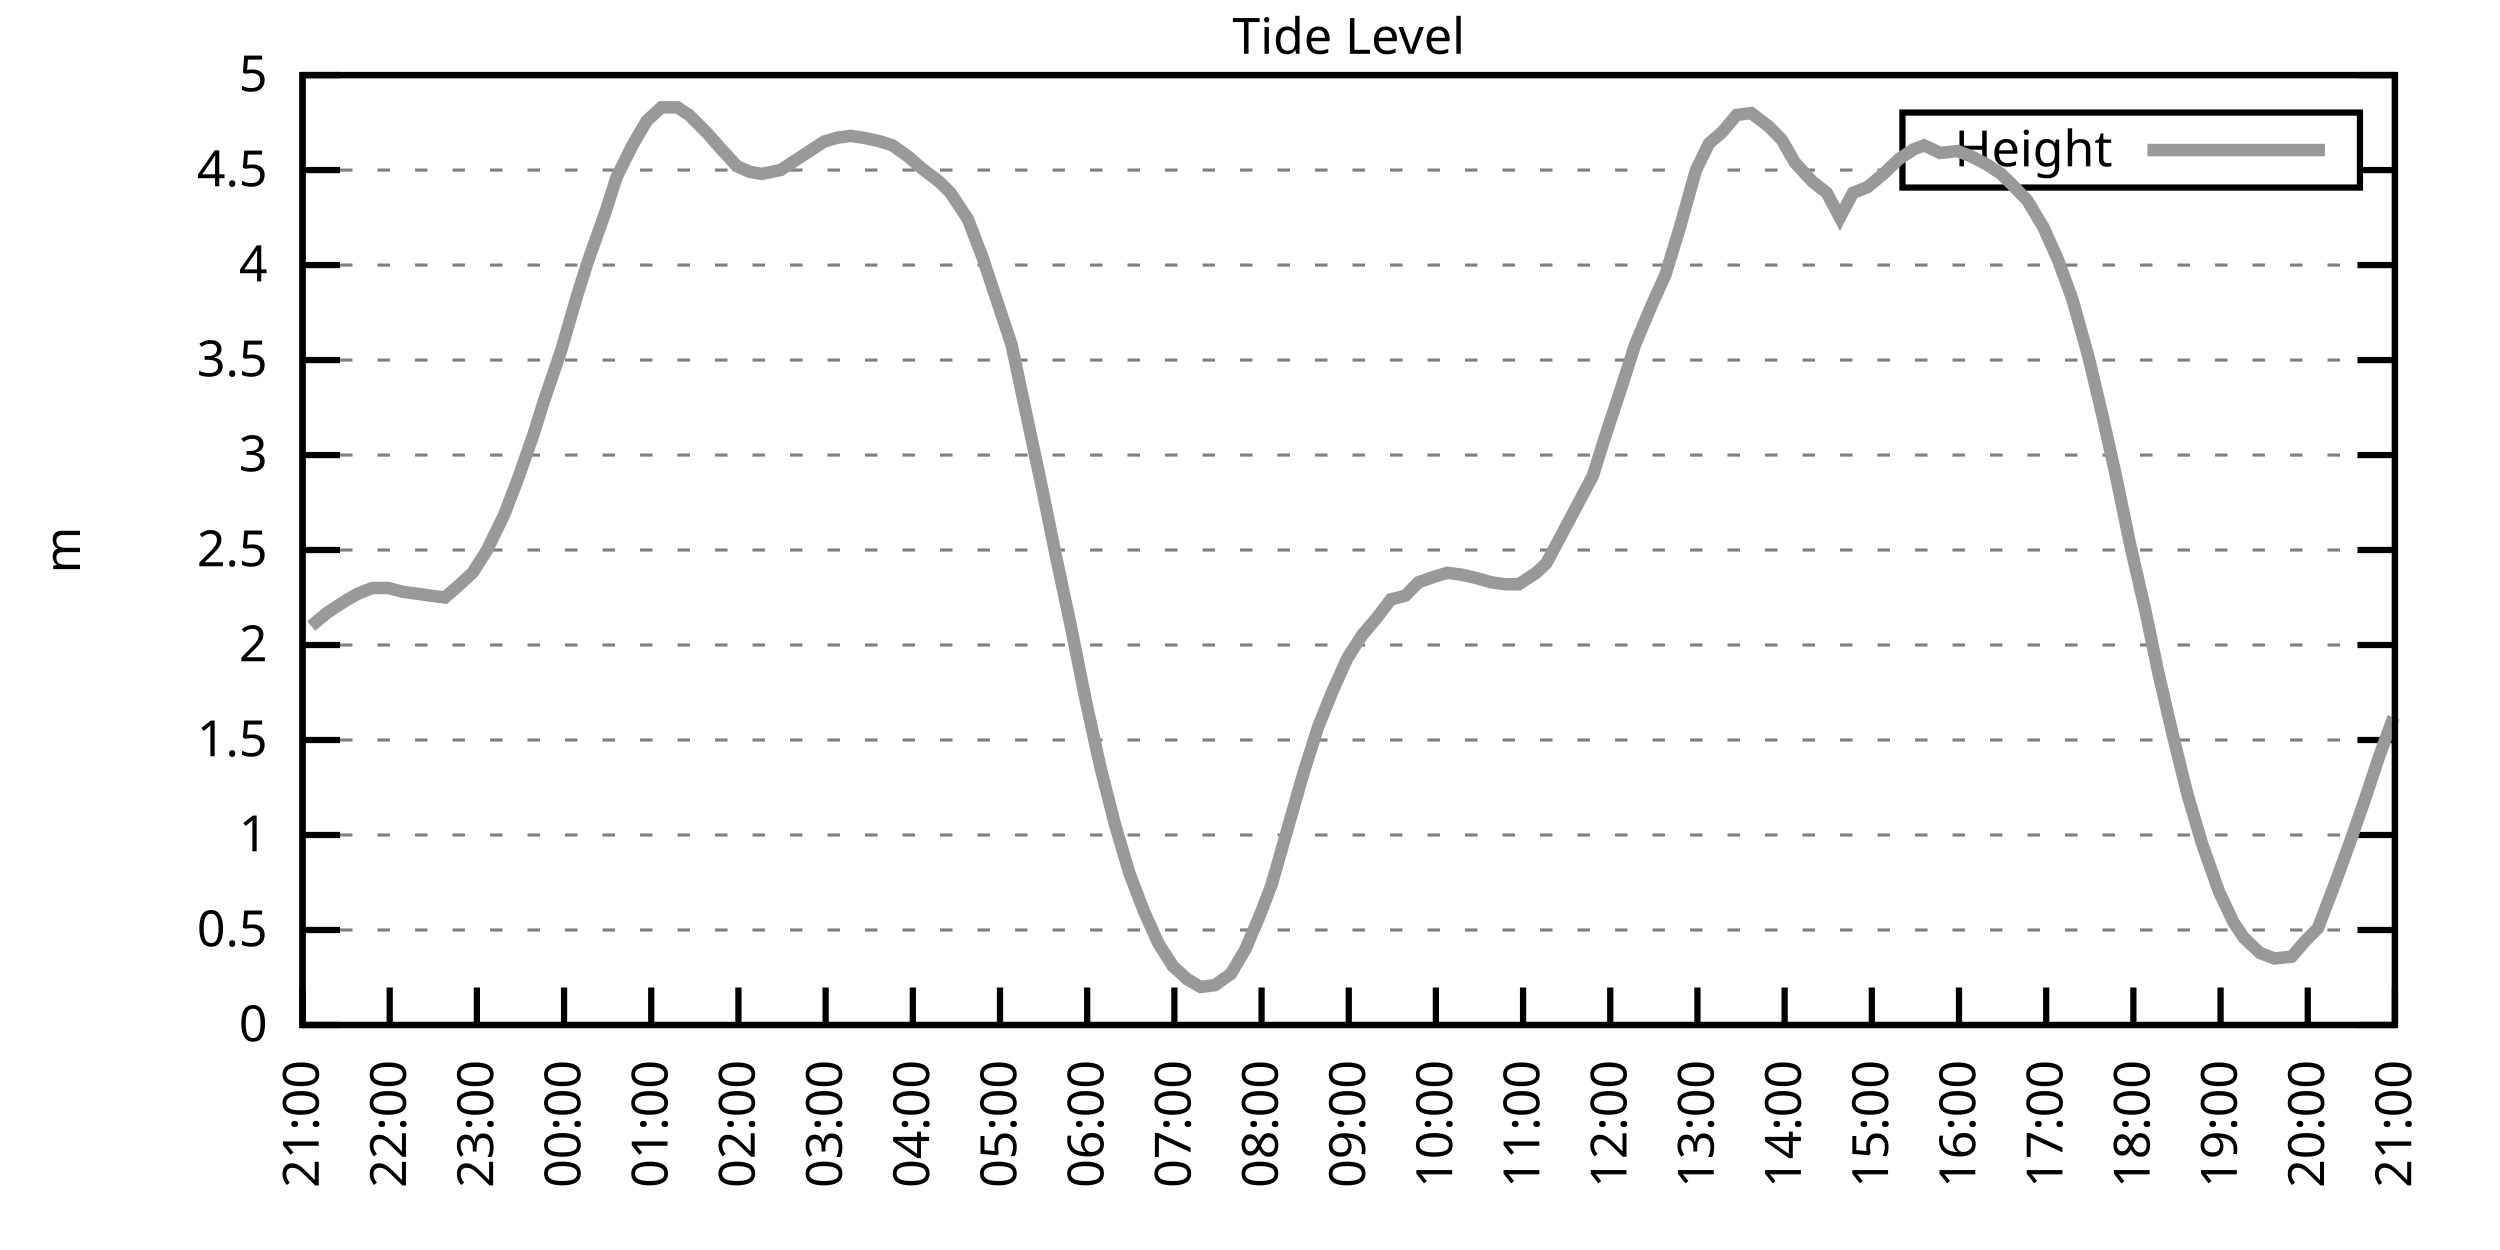
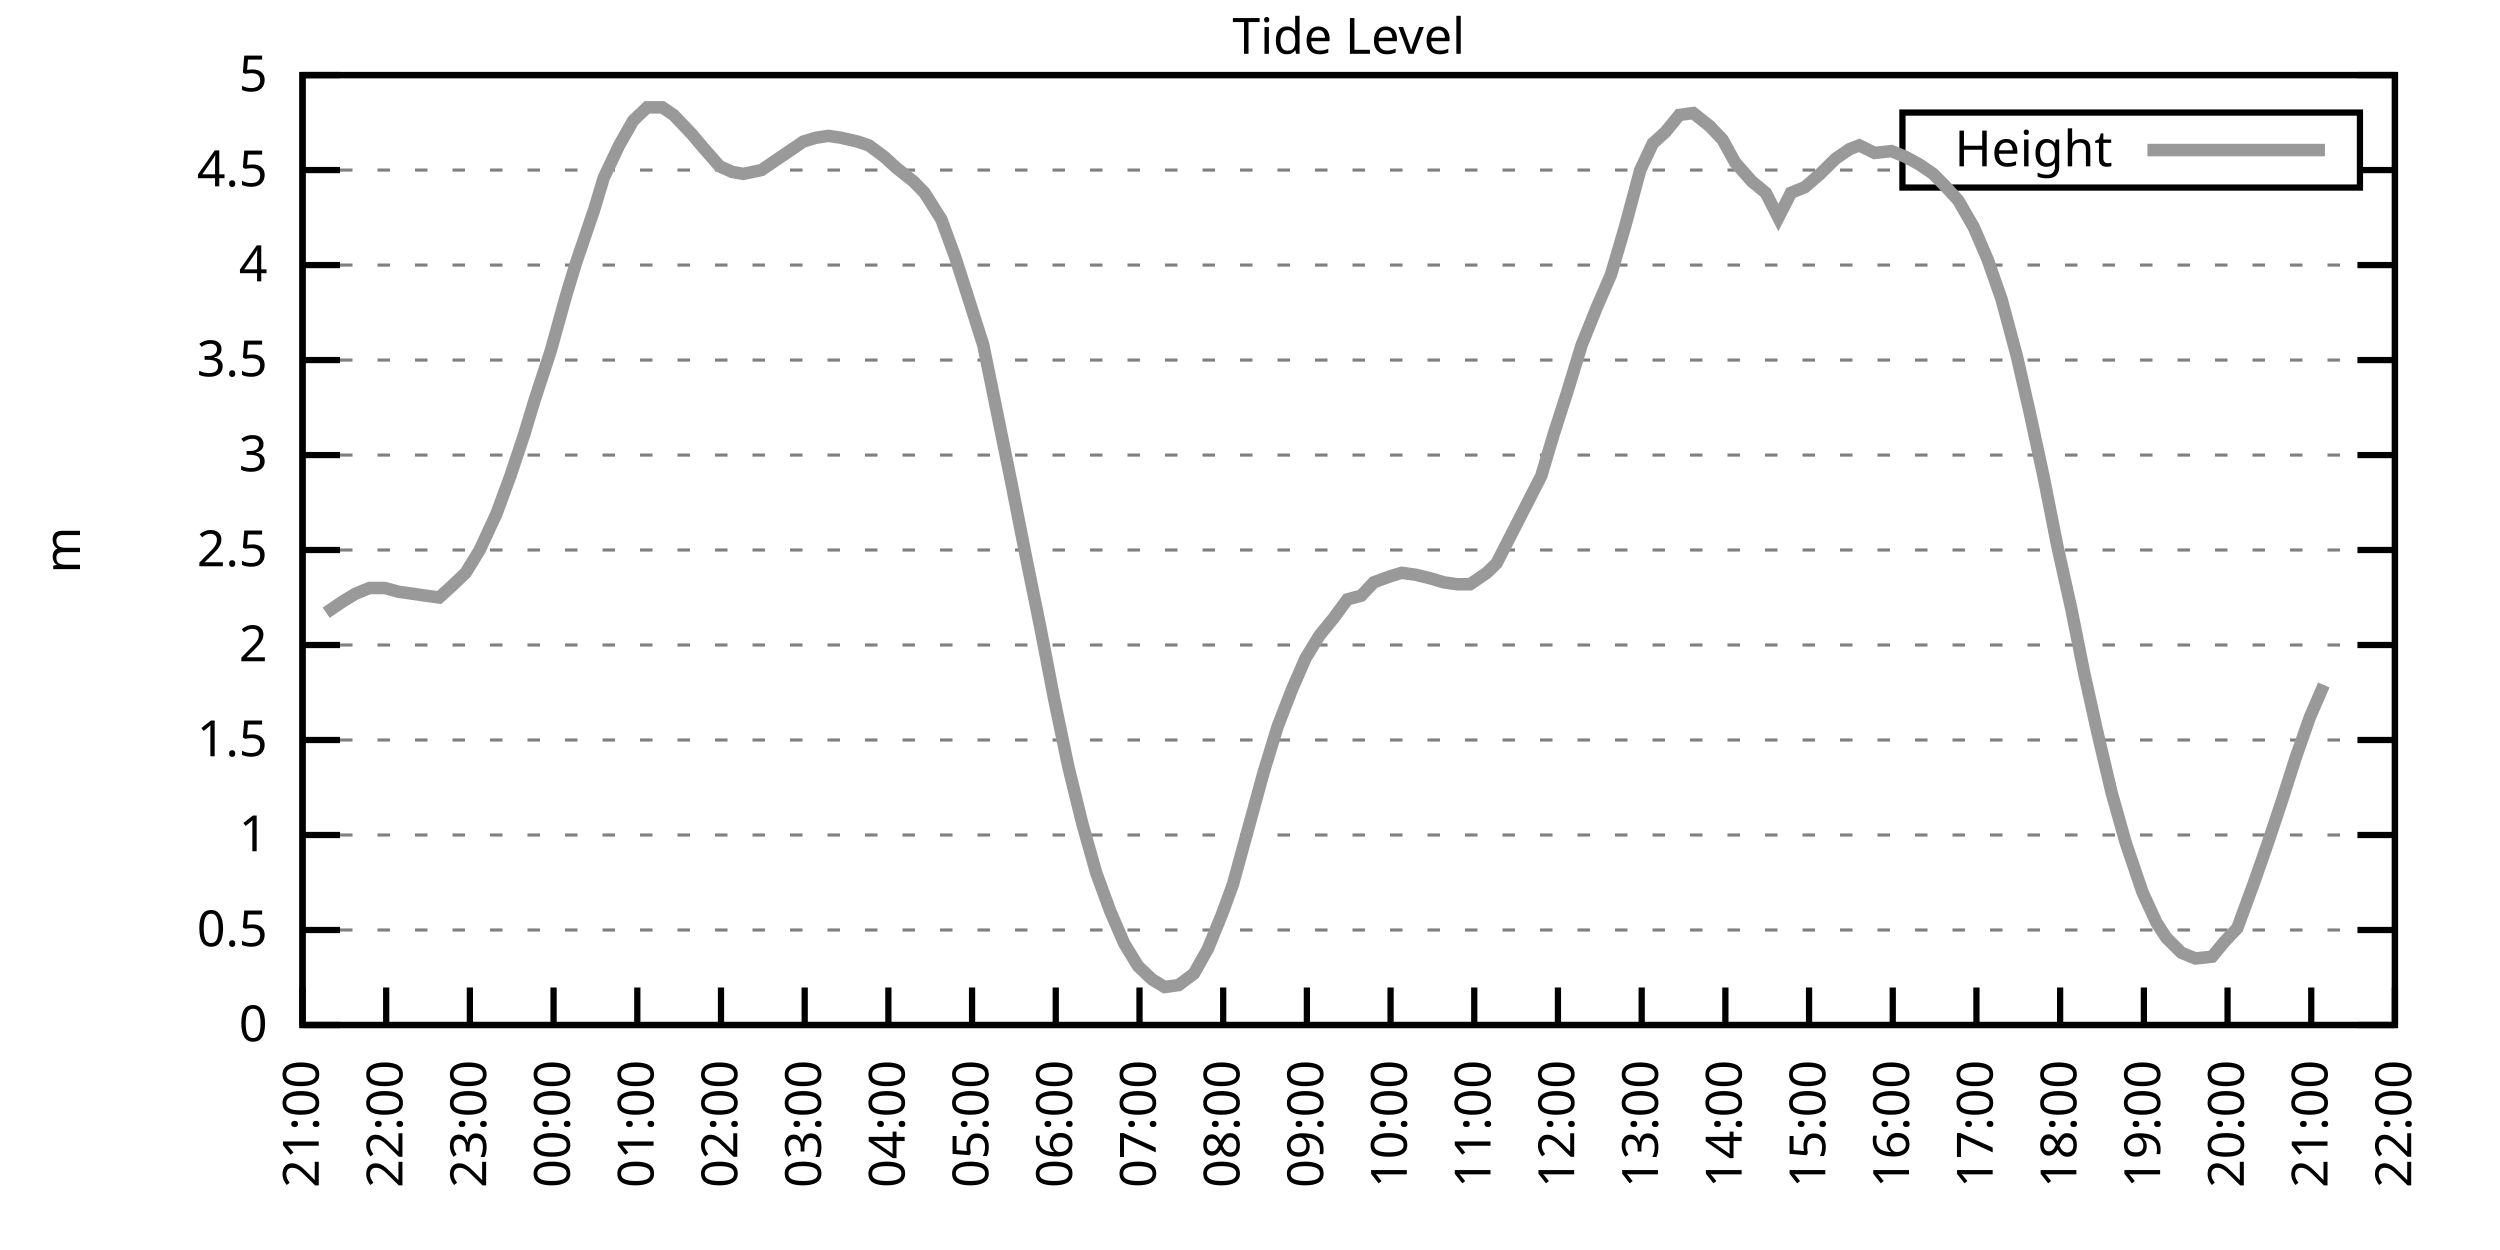
<svg xmlns="http://www.w3.org/2000/svg" xmlns:xlink="http://www.w3.org/1999/xlink" width="400" height="200" viewBox="0 0 400 200">
  <g id="gnuplot_canvas">
    <rect x="0" y="0" width="400" height="200" fill="none" />
    <defs>
      <circle id="gpDot" r="0.5" stroke-width="0.5" stroke="currentColor" />
      <path id="gpPt0" stroke-width="0.333" stroke="currentColor" d="M-1,0 h2 M0,-1 v2" />
      <path id="gpPt1" stroke-width="0.333" stroke="currentColor" d="M-1,-1 L1,1 M1,-1 L-1,1" />
      <path id="gpPt2" stroke-width="0.333" stroke="currentColor" d="M-1,0 L1,0 M0,-1 L0,1 M-1,-1 L1,1 M-1,1 L1,-1" />
      <rect id="gpPt3" stroke-width="0.333" stroke="currentColor" x="-1" y="-1" width="2" height="2" />
      <rect id="gpPt4" stroke-width="0.333" stroke="currentColor" fill="currentColor" x="-1" y="-1" width="2" height="2" />
      <circle id="gpPt5" stroke-width="0.333" stroke="currentColor" cx="0" cy="0" r="1" />
      <use xlink:href="#gpPt5" id="gpPt6" fill="currentColor" stroke="none" />
      <path id="gpPt7" stroke-width="0.333" stroke="currentColor" d="M0,-1.33 L-1.33,0.67 L1.33,0.67 z" />
      <use xlink:href="#gpPt7" id="gpPt8" fill="currentColor" stroke="none" />
      <use xlink:href="#gpPt7" id="gpPt9" stroke="currentColor" transform="rotate(180)" />
      <use xlink:href="#gpPt9" id="gpPt10" fill="currentColor" stroke="none" />
      <use xlink:href="#gpPt3" id="gpPt11" stroke="currentColor" transform="rotate(45)" />
      <use xlink:href="#gpPt11" id="gpPt12" fill="currentColor" stroke="none" />
      <path id="gpPt13" stroke-width="0.333" stroke="currentColor" d="M0,1.330 L1.265,0.411 L0.782,-1.067 L-0.782,-1.076 L-1.265,0.411 z" />
      <use xlink:href="#gpPt13" id="gpPt14" fill="currentColor" stroke="none" />
      <filter id="textbox" filterUnits="objectBoundingBox" x="0" y="0" height="1" width="1">
        <feFlood flood-color="white" flood-opacity="1" result="bgnd" />
        <feComposite in="SourceGraphic" in2="bgnd" operator="atop" />
      </filter>
      <filter id="greybox" filterUnits="objectBoundingBox" x="0" y="0" height="1" width="1">
        <feFlood flood-color="lightgrey" flood-opacity="1" result="grey" />
        <feComposite in="SourceGraphic" in2="grey" operator="atop" />
      </filter>
    </defs>
    <g fill="none" color="white" stroke="currentColor" stroke-width="1.00" stroke-linecap="butt" stroke-linejoin="miter">
</g>
    <g fill="none" color="black" stroke="currentColor" stroke-width="1.00" stroke-linecap="butt" stroke-linejoin="miter">
      <g stroke="none" shape-rendering="crispEdges">
        <polygon fill="rgb(255, 255, 255)" points="48.40,164.00 383.18,164.00 383.18,12.02 48.40,12.02 " />
      </g>
    </g>
    <g fill="none" color="black" stroke="currentColor" stroke-width="1.00" stroke-linecap="butt" stroke-linejoin="miter">
</g>
    <g fill="none" color="black" stroke="black" stroke-width="0.50" stroke-linecap="butt" stroke-linejoin="miter">
</g>
    <g fill="none" color="gray" stroke="currentColor" stroke-width="0.50" stroke-linecap="butt" stroke-linejoin="miter">
      <path stroke="gray" stroke-dasharray="2,4" class="gridline" d="M48.40,164.00 L383.19,164.00  " />
    </g>
    <g fill="none" color="gray" stroke="gray" stroke-width="1.00" stroke-linecap="butt" stroke-linejoin="miter">
</g>
    <g fill="none" color="black" stroke="currentColor" stroke-width="1.00" stroke-linecap="butt" stroke-linejoin="miter">
      <path stroke="black" d="M48.40,164.00 L54.40,164.00 M383.19,164.00 L377.19,164.00  " />
      <g transform="translate(42.80,166.60)" stroke="none" fill="black" font-family="Sans" font-size="8.00" text-anchor="end">
        <text>
          <tspan font-family="Sans"> 0</tspan>
        </text>
      </g>
    </g>
    <g fill="none" color="black" stroke="currentColor" stroke-width="1.00" stroke-linecap="butt" stroke-linejoin="miter">
</g>
    <g fill="none" color="black" stroke="black" stroke-width="0.50" stroke-linecap="butt" stroke-linejoin="miter">
</g>
    <g fill="none" color="gray" stroke="currentColor" stroke-width="0.50" stroke-linecap="butt" stroke-linejoin="miter">
      <path stroke="gray" stroke-dasharray="2,4" class="gridline" d="M48.40,148.80 L383.19,148.80  " />
    </g>
    <g fill="none" color="gray" stroke="gray" stroke-width="1.00" stroke-linecap="butt" stroke-linejoin="miter">
</g>
    <g fill="none" color="black" stroke="currentColor" stroke-width="1.00" stroke-linecap="butt" stroke-linejoin="miter">
      <path stroke="black" d="M48.40,148.80 L54.40,148.80 M383.19,148.80 L377.19,148.80  " />
      <g transform="translate(42.80,151.40)" stroke="none" fill="black" font-family="Sans" font-size="8.00" text-anchor="end">
        <text>
          <tspan font-family="Sans"> 0.5</tspan>
        </text>
      </g>
    </g>
    <g fill="none" color="black" stroke="currentColor" stroke-width="1.00" stroke-linecap="butt" stroke-linejoin="miter">
</g>
    <g fill="none" color="black" stroke="black" stroke-width="0.50" stroke-linecap="butt" stroke-linejoin="miter">
</g>
    <g fill="none" color="gray" stroke="currentColor" stroke-width="0.50" stroke-linecap="butt" stroke-linejoin="miter">
      <path stroke="gray" stroke-dasharray="2,4" class="gridline" d="M48.40,133.60 L383.19,133.60  " />
    </g>
    <g fill="none" color="gray" stroke="gray" stroke-width="1.00" stroke-linecap="butt" stroke-linejoin="miter">
</g>
    <g fill="none" color="black" stroke="currentColor" stroke-width="1.00" stroke-linecap="butt" stroke-linejoin="miter">
      <path stroke="black" d="M48.40,133.60 L54.40,133.60 M383.19,133.60 L377.19,133.60  " />
      <g transform="translate(42.80,136.20)" stroke="none" fill="black" font-family="Sans" font-size="8.00" text-anchor="end">
        <text>
          <tspan font-family="Sans"> 1</tspan>
        </text>
      </g>
    </g>
    <g fill="none" color="black" stroke="currentColor" stroke-width="1.00" stroke-linecap="butt" stroke-linejoin="miter">
</g>
    <g fill="none" color="black" stroke="black" stroke-width="0.50" stroke-linecap="butt" stroke-linejoin="miter">
</g>
    <g fill="none" color="gray" stroke="currentColor" stroke-width="0.50" stroke-linecap="butt" stroke-linejoin="miter">
      <path stroke="gray" stroke-dasharray="2,4" class="gridline" d="M48.40,118.40 L383.19,118.40  " />
    </g>
    <g fill="none" color="gray" stroke="gray" stroke-width="1.00" stroke-linecap="butt" stroke-linejoin="miter">
</g>
    <g fill="none" color="black" stroke="currentColor" stroke-width="1.00" stroke-linecap="butt" stroke-linejoin="miter">
      <path stroke="black" d="M48.40,118.40 L54.40,118.40 M383.19,118.40 L377.19,118.40  " />
      <g transform="translate(42.80,121.00)" stroke="none" fill="black" font-family="Sans" font-size="8.00" text-anchor="end">
        <text>
          <tspan font-family="Sans"> 1.5</tspan>
        </text>
      </g>
    </g>
    <g fill="none" color="black" stroke="currentColor" stroke-width="1.00" stroke-linecap="butt" stroke-linejoin="miter">
</g>
    <g fill="none" color="black" stroke="black" stroke-width="0.50" stroke-linecap="butt" stroke-linejoin="miter">
</g>
    <g fill="none" color="gray" stroke="currentColor" stroke-width="0.50" stroke-linecap="butt" stroke-linejoin="miter">
      <path stroke="gray" stroke-dasharray="2,4" class="gridline" d="M48.40,103.20 L383.19,103.20  " />
    </g>
    <g fill="none" color="gray" stroke="gray" stroke-width="1.00" stroke-linecap="butt" stroke-linejoin="miter">
</g>
    <g fill="none" color="black" stroke="currentColor" stroke-width="1.00" stroke-linecap="butt" stroke-linejoin="miter">
      <path stroke="black" d="M48.40,103.20 L54.40,103.20 M383.19,103.20 L377.19,103.20  " />
      <g transform="translate(42.80,105.80)" stroke="none" fill="black" font-family="Sans" font-size="8.00" text-anchor="end">
        <text>
          <tspan font-family="Sans"> 2</tspan>
        </text>
      </g>
    </g>
    <g fill="none" color="black" stroke="currentColor" stroke-width="1.00" stroke-linecap="butt" stroke-linejoin="miter">
</g>
    <g fill="none" color="black" stroke="black" stroke-width="0.50" stroke-linecap="butt" stroke-linejoin="miter">
</g>
    <g fill="none" color="gray" stroke="currentColor" stroke-width="0.50" stroke-linecap="butt" stroke-linejoin="miter">
      <path stroke="gray" stroke-dasharray="2,4" class="gridline" d="M48.40,88.00 L383.19,88.00  " />
    </g>
    <g fill="none" color="gray" stroke="gray" stroke-width="1.00" stroke-linecap="butt" stroke-linejoin="miter">
</g>
    <g fill="none" color="black" stroke="currentColor" stroke-width="1.00" stroke-linecap="butt" stroke-linejoin="miter">
      <path stroke="black" d="M48.40,88.00 L54.40,88.00 M383.19,88.00 L377.19,88.00  " />
      <g transform="translate(42.80,90.60)" stroke="none" fill="black" font-family="Sans" font-size="8.00" text-anchor="end">
        <text>
          <tspan font-family="Sans"> 2.5</tspan>
        </text>
      </g>
    </g>
    <g fill="none" color="black" stroke="currentColor" stroke-width="1.00" stroke-linecap="butt" stroke-linejoin="miter">
</g>
    <g fill="none" color="black" stroke="black" stroke-width="0.50" stroke-linecap="butt" stroke-linejoin="miter">
</g>
    <g fill="none" color="gray" stroke="currentColor" stroke-width="0.50" stroke-linecap="butt" stroke-linejoin="miter">
      <path stroke="gray" stroke-dasharray="2,4" class="gridline" d="M48.40,72.81 L383.19,72.81  " />
    </g>
    <g fill="none" color="gray" stroke="gray" stroke-width="1.00" stroke-linecap="butt" stroke-linejoin="miter">
</g>
    <g fill="none" color="black" stroke="currentColor" stroke-width="1.00" stroke-linecap="butt" stroke-linejoin="miter">
      <path stroke="black" d="M48.40,72.81 L54.40,72.81 M383.19,72.81 L377.19,72.81  " />
      <g transform="translate(42.80,75.41)" stroke="none" fill="black" font-family="Sans" font-size="8.00" text-anchor="end">
        <text>
          <tspan font-family="Sans"> 3</tspan>
        </text>
      </g>
    </g>
    <g fill="none" color="black" stroke="currentColor" stroke-width="1.00" stroke-linecap="butt" stroke-linejoin="miter">
</g>
    <g fill="none" color="black" stroke="black" stroke-width="0.50" stroke-linecap="butt" stroke-linejoin="miter">
</g>
    <g fill="none" color="gray" stroke="currentColor" stroke-width="0.50" stroke-linecap="butt" stroke-linejoin="miter">
      <path stroke="gray" stroke-dasharray="2,4" class="gridline" d="M48.40,57.61 L383.19,57.61  " />
    </g>
    <g fill="none" color="gray" stroke="gray" stroke-width="1.00" stroke-linecap="butt" stroke-linejoin="miter">
</g>
    <g fill="none" color="black" stroke="currentColor" stroke-width="1.00" stroke-linecap="butt" stroke-linejoin="miter">
      <path stroke="black" d="M48.40,57.61 L54.40,57.61 M383.19,57.61 L377.19,57.61  " />
      <g transform="translate(42.80,60.21)" stroke="none" fill="black" font-family="Sans" font-size="8.00" text-anchor="end">
        <text>
          <tspan font-family="Sans"> 3.5</tspan>
        </text>
      </g>
    </g>
    <g fill="none" color="black" stroke="currentColor" stroke-width="1.00" stroke-linecap="butt" stroke-linejoin="miter">
</g>
    <g fill="none" color="black" stroke="black" stroke-width="0.50" stroke-linecap="butt" stroke-linejoin="miter">
</g>
    <g fill="none" color="gray" stroke="currentColor" stroke-width="0.50" stroke-linecap="butt" stroke-linejoin="miter">
      <path stroke="gray" stroke-dasharray="2,4" class="gridline" d="M48.40,42.41 L383.19,42.41  " />
    </g>
    <g fill="none" color="gray" stroke="gray" stroke-width="1.00" stroke-linecap="butt" stroke-linejoin="miter">
</g>
    <g fill="none" color="black" stroke="currentColor" stroke-width="1.00" stroke-linecap="butt" stroke-linejoin="miter">
      <path stroke="black" d="M48.40,42.41 L54.40,42.41 M383.19,42.41 L377.19,42.41  " />
      <g transform="translate(42.80,45.01)" stroke="none" fill="black" font-family="Sans" font-size="8.00" text-anchor="end">
        <text>
          <tspan font-family="Sans"> 4</tspan>
        </text>
      </g>
    </g>
    <g fill="none" color="black" stroke="currentColor" stroke-width="1.00" stroke-linecap="butt" stroke-linejoin="miter">
</g>
    <g fill="none" color="black" stroke="black" stroke-width="0.50" stroke-linecap="butt" stroke-linejoin="miter">
</g>
    <g fill="none" color="gray" stroke="currentColor" stroke-width="0.50" stroke-linecap="butt" stroke-linejoin="miter">
      <path stroke="gray" stroke-dasharray="2,4" class="gridline" d="M48.40,27.21 L304.39,27.21 M377.59,27.21 L383.19,27.21  " />
    </g>
    <g fill="none" color="gray" stroke="gray" stroke-width="1.00" stroke-linecap="butt" stroke-linejoin="miter">
</g>
    <g fill="none" color="black" stroke="currentColor" stroke-width="1.00" stroke-linecap="butt" stroke-linejoin="miter">
      <path stroke="black" d="M48.40,27.21 L54.40,27.21 M383.19,27.21 L377.19,27.21  " />
      <g transform="translate(42.80,29.81)" stroke="none" fill="black" font-family="Sans" font-size="8.00" text-anchor="end">
        <text>
          <tspan font-family="Sans"> 4.5</tspan>
        </text>
      </g>
    </g>
    <g fill="none" color="black" stroke="currentColor" stroke-width="1.00" stroke-linecap="butt" stroke-linejoin="miter">
</g>
    <g fill="none" color="black" stroke="black" stroke-width="0.50" stroke-linecap="butt" stroke-linejoin="miter">
</g>
    <g fill="none" color="gray" stroke="currentColor" stroke-width="0.50" stroke-linecap="butt" stroke-linejoin="miter">
      <path stroke="gray" stroke-dasharray="2,4" class="gridline" d="M48.40,12.01 L383.19,12.01  " />
    </g>
    <g fill="none" color="gray" stroke="gray" stroke-width="1.00" stroke-linecap="butt" stroke-linejoin="miter">
</g>
    <g fill="none" color="black" stroke="currentColor" stroke-width="1.00" stroke-linecap="butt" stroke-linejoin="miter">
      <path stroke="black" d="M48.40,12.01 L54.40,12.01 M383.19,12.01 L377.19,12.01  " />
      <g transform="translate(42.80,14.61)" stroke="none" fill="black" font-family="Sans" font-size="8.00" text-anchor="end">
        <text>
          <tspan font-family="Sans"> 5</tspan>
        </text>
      </g>
    </g>
    <g fill="none" color="black" stroke="currentColor" stroke-width="1.00" stroke-linecap="butt" stroke-linejoin="miter">
      <path stroke="black" d="M48.40,164.00 L48.40,158.00  " />
      <g transform="translate(51.00,169.60) rotate(270.00)" stroke="none" fill="black" font-family="Sans" font-size="8.00" text-anchor="end">
        <text>
          <tspan font-family="Sans">21:00</tspan>
        </text>
      </g>
    </g>
    <g fill="none" color="black" stroke="currentColor" stroke-width="1.00" stroke-linecap="butt" stroke-linejoin="miter">
-       <path stroke="black" d="M62.35,164.00 L62.35,158.00  " />
-       <g transform="translate(64.95,169.60) rotate(270.00)" stroke="none" fill="black" font-family="Sans" font-size="8.00" text-anchor="end">
+       <path stroke="black" d="M61.79,164.00 L61.79,158.00  " />
+       <g transform="translate(64.39,169.60) rotate(270.00)" stroke="none" fill="black" font-family="Sans" font-size="8.00" text-anchor="end">
        <text>
          <tspan font-family="Sans">22:00</tspan>
        </text>
      </g>
    </g>
    <g fill="none" color="black" stroke="currentColor" stroke-width="1.00" stroke-linecap="butt" stroke-linejoin="miter">
-       <path stroke="black" d="M76.30,164.00 L76.30,158.00  " />
-       <g transform="translate(78.90,169.60) rotate(270.00)" stroke="none" fill="black" font-family="Sans" font-size="8.00" text-anchor="end">
+       <path stroke="black" d="M75.18,164.00 L75.18,158.00  " />
+       <g transform="translate(77.78,169.60) rotate(270.00)" stroke="none" fill="black" font-family="Sans" font-size="8.00" text-anchor="end">
        <text>
          <tspan font-family="Sans">23:00</tspan>
        </text>
      </g>
    </g>
    <g fill="none" color="black" stroke="currentColor" stroke-width="1.00" stroke-linecap="butt" stroke-linejoin="miter">
-       <path stroke="black" d="M90.25,164.00 L90.25,158.00  " />
-       <g transform="translate(92.85,169.60) rotate(270.00)" stroke="none" fill="black" font-family="Sans" font-size="8.00" text-anchor="end">
+       <path stroke="black" d="M88.57,164.00 L88.57,158.00  " />
+       <g transform="translate(91.17,169.60) rotate(270.00)" stroke="none" fill="black" font-family="Sans" font-size="8.00" text-anchor="end">
        <text>
          <tspan font-family="Sans">00:00</tspan>
        </text>
      </g>
    </g>
    <g fill="none" color="black" stroke="currentColor" stroke-width="1.00" stroke-linecap="butt" stroke-linejoin="miter">
-       <path stroke="black" d="M104.20,164.00 L104.20,158.00  " />
-       <g transform="translate(106.80,169.60) rotate(270.00)" stroke="none" fill="black" font-family="Sans" font-size="8.00" text-anchor="end">
+       <path stroke="black" d="M101.97,164.00 L101.97,158.00  " />
+       <g transform="translate(104.57,169.60) rotate(270.00)" stroke="none" fill="black" font-family="Sans" font-size="8.00" text-anchor="end">
        <text>
          <tspan font-family="Sans">01:00</tspan>
        </text>
      </g>
    </g>
    <g fill="none" color="black" stroke="currentColor" stroke-width="1.00" stroke-linecap="butt" stroke-linejoin="miter">
-       <path stroke="black" d="M118.15,164.00 L118.15,158.00  " />
-       <g transform="translate(120.75,169.60) rotate(270.00)" stroke="none" fill="black" font-family="Sans" font-size="8.00" text-anchor="end">
+       <path stroke="black" d="M115.36,164.00 L115.36,158.00  " />
+       <g transform="translate(117.96,169.60) rotate(270.00)" stroke="none" fill="black" font-family="Sans" font-size="8.00" text-anchor="end">
        <text>
          <tspan font-family="Sans">02:00</tspan>
        </text>
      </g>
    </g>
    <g fill="none" color="black" stroke="currentColor" stroke-width="1.00" stroke-linecap="butt" stroke-linejoin="miter">
-       <path stroke="black" d="M132.10,164.00 L132.10,158.00  " />
-       <g transform="translate(134.70,169.60) rotate(270.00)" stroke="none" fill="black" font-family="Sans" font-size="8.00" text-anchor="end">
+       <path stroke="black" d="M128.75,164.00 L128.75,158.00  " />
+       <g transform="translate(131.35,169.60) rotate(270.00)" stroke="none" fill="black" font-family="Sans" font-size="8.00" text-anchor="end">
        <text>
          <tspan font-family="Sans">03:00</tspan>
        </text>
      </g>
    </g>
    <g fill="none" color="black" stroke="currentColor" stroke-width="1.00" stroke-linecap="butt" stroke-linejoin="miter">
-       <path stroke="black" d="M146.05,164.00 L146.05,158.00  " />
-       <g transform="translate(148.65,169.60) rotate(270.00)" stroke="none" fill="black" font-family="Sans" font-size="8.00" text-anchor="end">
+       <path stroke="black" d="M142.14,164.00 L142.14,158.00  " />
+       <g transform="translate(144.74,169.60) rotate(270.00)" stroke="none" fill="black" font-family="Sans" font-size="8.00" text-anchor="end">
        <text>
          <tspan font-family="Sans">04:00</tspan>
        </text>
      </g>
    </g>
    <g fill="none" color="black" stroke="currentColor" stroke-width="1.00" stroke-linecap="butt" stroke-linejoin="miter">
-       <path stroke="black" d="M160.00,164.00 L160.00,158.00  " />
-       <g transform="translate(162.60,169.60) rotate(270.00)" stroke="none" fill="black" font-family="Sans" font-size="8.00" text-anchor="end">
+       <path stroke="black" d="M155.53,164.00 L155.53,158.00  " />
+       <g transform="translate(158.13,169.60) rotate(270.00)" stroke="none" fill="black" font-family="Sans" font-size="8.00" text-anchor="end">
        <text>
          <tspan font-family="Sans">05:00</tspan>
        </text>
      </g>
    </g>
    <g fill="none" color="black" stroke="currentColor" stroke-width="1.00" stroke-linecap="butt" stroke-linejoin="miter">
-       <path stroke="black" d="M173.95,164.00 L173.95,158.00  " />
-       <g transform="translate(176.55,169.60) rotate(270.00)" stroke="none" fill="black" font-family="Sans" font-size="8.00" text-anchor="end">
+       <path stroke="black" d="M168.92,164.00 L168.92,158.00  " />
+       <g transform="translate(171.52,169.60) rotate(270.00)" stroke="none" fill="black" font-family="Sans" font-size="8.00" text-anchor="end">
        <text>
          <tspan font-family="Sans">06:00</tspan>
        </text>
      </g>
    </g>
    <g fill="none" color="black" stroke="currentColor" stroke-width="1.00" stroke-linecap="butt" stroke-linejoin="miter">
-       <path stroke="black" d="M187.90,164.00 L187.90,158.00  " />
-       <g transform="translate(190.50,169.60) rotate(270.00)" stroke="none" fill="black" font-family="Sans" font-size="8.00" text-anchor="end">
+       <path stroke="black" d="M182.32,164.00 L182.32,158.00  " />
+       <g transform="translate(184.92,169.60) rotate(270.00)" stroke="none" fill="black" font-family="Sans" font-size="8.00" text-anchor="end">
        <text>
          <tspan font-family="Sans">07:00</tspan>
        </text>
      </g>
    </g>
    <g fill="none" color="black" stroke="currentColor" stroke-width="1.00" stroke-linecap="butt" stroke-linejoin="miter">
-       <path stroke="black" d="M201.85,164.00 L201.85,158.00  " />
-       <g transform="translate(204.45,169.60) rotate(270.00)" stroke="none" fill="black" font-family="Sans" font-size="8.00" text-anchor="end">
+       <path stroke="black" d="M195.71,164.00 L195.71,158.00  " />
+       <g transform="translate(198.31,169.60) rotate(270.00)" stroke="none" fill="black" font-family="Sans" font-size="8.00" text-anchor="end">
        <text>
          <tspan font-family="Sans">08:00</tspan>
        </text>
      </g>
    </g>
    <g fill="none" color="black" stroke="currentColor" stroke-width="1.00" stroke-linecap="butt" stroke-linejoin="miter">
-       <path stroke="black" d="M215.80,164.00 L215.80,158.00  " />
-       <g transform="translate(218.40,169.60) rotate(270.00)" stroke="none" fill="black" font-family="Sans" font-size="8.00" text-anchor="end">
+       <path stroke="black" d="M209.10,164.00 L209.10,158.00  " />
+       <g transform="translate(211.70,169.60) rotate(270.00)" stroke="none" fill="black" font-family="Sans" font-size="8.00" text-anchor="end">
        <text>
          <tspan font-family="Sans">09:00</tspan>
        </text>
      </g>
    </g>
    <g fill="none" color="black" stroke="currentColor" stroke-width="1.00" stroke-linecap="butt" stroke-linejoin="miter">
-       <path stroke="black" d="M229.74,164.00 L229.74,158.00  " />
-       <g transform="translate(232.34,169.60) rotate(270.00)" stroke="none" fill="black" font-family="Sans" font-size="8.00" text-anchor="end">
+       <path stroke="black" d="M222.49,164.00 L222.49,158.00  " />
+       <g transform="translate(225.09,169.60) rotate(270.00)" stroke="none" fill="black" font-family="Sans" font-size="8.00" text-anchor="end">
        <text>
          <tspan font-family="Sans">10:00</tspan>
        </text>
      </g>
    </g>
    <g fill="none" color="black" stroke="currentColor" stroke-width="1.00" stroke-linecap="butt" stroke-linejoin="miter">
-       <path stroke="black" d="M243.69,164.00 L243.69,158.00  " />
-       <g transform="translate(246.29,169.60) rotate(270.00)" stroke="none" fill="black" font-family="Sans" font-size="8.00" text-anchor="end">
+       <path stroke="black" d="M235.88,164.00 L235.88,158.00  " />
+       <g transform="translate(238.48,169.60) rotate(270.00)" stroke="none" fill="black" font-family="Sans" font-size="8.00" text-anchor="end">
        <text>
          <tspan font-family="Sans">11:00</tspan>
        </text>
      </g>
    </g>
    <g fill="none" color="black" stroke="currentColor" stroke-width="1.00" stroke-linecap="butt" stroke-linejoin="miter">
-       <path stroke="black" d="M257.64,164.00 L257.64,158.00  " />
-       <g transform="translate(260.24,169.60) rotate(270.00)" stroke="none" fill="black" font-family="Sans" font-size="8.00" text-anchor="end">
+       <path stroke="black" d="M249.27,164.00 L249.27,158.00  " />
+       <g transform="translate(251.87,169.60) rotate(270.00)" stroke="none" fill="black" font-family="Sans" font-size="8.00" text-anchor="end">
        <text>
          <tspan font-family="Sans">12:00</tspan>
        </text>
      </g>
    </g>
    <g fill="none" color="black" stroke="currentColor" stroke-width="1.00" stroke-linecap="butt" stroke-linejoin="miter">
-       <path stroke="black" d="M271.59,164.00 L271.59,158.00  " />
-       <g transform="translate(274.19,169.60) rotate(270.00)" stroke="none" fill="black" font-family="Sans" font-size="8.00" text-anchor="end">
+       <path stroke="black" d="M262.67,164.00 L262.67,158.00  " />
+       <g transform="translate(265.27,169.60) rotate(270.00)" stroke="none" fill="black" font-family="Sans" font-size="8.00" text-anchor="end">
        <text>
          <tspan font-family="Sans">13:00</tspan>
        </text>
      </g>
    </g>
    <g fill="none" color="black" stroke="currentColor" stroke-width="1.00" stroke-linecap="butt" stroke-linejoin="miter">
-       <path stroke="black" d="M285.54,164.00 L285.54,158.00  " />
-       <g transform="translate(288.14,169.60) rotate(270.00)" stroke="none" fill="black" font-family="Sans" font-size="8.00" text-anchor="end">
+       <path stroke="black" d="M276.06,164.00 L276.06,158.00  " />
+       <g transform="translate(278.66,169.60) rotate(270.00)" stroke="none" fill="black" font-family="Sans" font-size="8.00" text-anchor="end">
        <text>
          <tspan font-family="Sans">14:00</tspan>
        </text>
      </g>
    </g>
    <g fill="none" color="black" stroke="currentColor" stroke-width="1.00" stroke-linecap="butt" stroke-linejoin="miter">
-       <path stroke="black" d="M299.49,164.00 L299.49,158.00  " />
-       <g transform="translate(302.09,169.60) rotate(270.00)" stroke="none" fill="black" font-family="Sans" font-size="8.00" text-anchor="end">
+       <path stroke="black" d="M289.45,164.00 L289.45,158.00  " />
+       <g transform="translate(292.05,169.60) rotate(270.00)" stroke="none" fill="black" font-family="Sans" font-size="8.00" text-anchor="end">
        <text>
          <tspan font-family="Sans">15:00</tspan>
        </text>
      </g>
    </g>
    <g fill="none" color="black" stroke="currentColor" stroke-width="1.00" stroke-linecap="butt" stroke-linejoin="miter">
-       <path stroke="black" d="M313.44,164.00 L313.44,158.00  " />
-       <g transform="translate(316.04,169.60) rotate(270.00)" stroke="none" fill="black" font-family="Sans" font-size="8.00" text-anchor="end">
+       <path stroke="black" d="M302.84,164.00 L302.84,158.00  " />
+       <g transform="translate(305.44,169.60) rotate(270.00)" stroke="none" fill="black" font-family="Sans" font-size="8.00" text-anchor="end">
        <text>
          <tspan font-family="Sans">16:00</tspan>
        </text>
      </g>
    </g>
    <g fill="none" color="black" stroke="currentColor" stroke-width="1.00" stroke-linecap="butt" stroke-linejoin="miter">
-       <path stroke="black" d="M327.39,164.00 L327.39,158.00  " />
-       <g transform="translate(329.99,169.60) rotate(270.00)" stroke="none" fill="black" font-family="Sans" font-size="8.00" text-anchor="end">
+       <path stroke="black" d="M316.23,164.00 L316.23,158.00  " />
+       <g transform="translate(318.83,169.60) rotate(270.00)" stroke="none" fill="black" font-family="Sans" font-size="8.00" text-anchor="end">
        <text>
          <tspan font-family="Sans">17:00</tspan>
        </text>
      </g>
    </g>
    <g fill="none" color="black" stroke="currentColor" stroke-width="1.00" stroke-linecap="butt" stroke-linejoin="miter">
-       <path stroke="black" d="M341.34,164.00 L341.34,158.00  " />
-       <g transform="translate(343.94,169.60) rotate(270.00)" stroke="none" fill="black" font-family="Sans" font-size="8.00" text-anchor="end">
+       <path stroke="black" d="M329.62,164.00 L329.62,158.00  " />
+       <g transform="translate(332.22,169.60) rotate(270.00)" stroke="none" fill="black" font-family="Sans" font-size="8.00" text-anchor="end">
        <text>
          <tspan font-family="Sans">18:00</tspan>
        </text>
      </g>
    </g>
    <g fill="none" color="black" stroke="currentColor" stroke-width="1.00" stroke-linecap="butt" stroke-linejoin="miter">
-       <path stroke="black" d="M355.29,164.00 L355.29,158.00  " />
-       <g transform="translate(357.89,169.60) rotate(270.00)" stroke="none" fill="black" font-family="Sans" font-size="8.00" text-anchor="end">
+       <path stroke="black" d="M343.02,164.00 L343.02,158.00  " />
+       <g transform="translate(345.62,169.60) rotate(270.00)" stroke="none" fill="black" font-family="Sans" font-size="8.00" text-anchor="end">
        <text>
          <tspan font-family="Sans">19:00</tspan>
        </text>
      </g>
    </g>
    <g fill="none" color="black" stroke="currentColor" stroke-width="1.00" stroke-linecap="butt" stroke-linejoin="miter">
-       <path stroke="black" d="M369.24,164.00 L369.24,158.00  " />
-       <g transform="translate(371.84,169.60) rotate(270.00)" stroke="none" fill="black" font-family="Sans" font-size="8.00" text-anchor="end">
+       <path stroke="black" d="M356.41,164.00 L356.41,158.00  " />
+       <g transform="translate(359.01,169.60) rotate(270.00)" stroke="none" fill="black" font-family="Sans" font-size="8.00" text-anchor="end">
        <text>
          <tspan font-family="Sans">20:00</tspan>
+         </text>
+       </g>
+     </g>
+     <g fill="none" color="black" stroke="currentColor" stroke-width="1.00" stroke-linecap="butt" stroke-linejoin="miter">
+       <path stroke="black" d="M369.80,164.00 L369.80,158.00  " />
+       <g transform="translate(372.40,169.60) rotate(270.00)" stroke="none" fill="black" font-family="Sans" font-size="8.00" text-anchor="end">
+         <text>
+           <tspan font-family="Sans">21:00</tspan>
        </text>
      </g>
    </g>
    <g fill="none" color="black" stroke="currentColor" stroke-width="1.00" stroke-linecap="butt" stroke-linejoin="miter">
      <path stroke="black" d="M383.19,164.00 L383.19,158.00  " />
      <g transform="translate(385.79,169.60) rotate(270.00)" stroke="none" fill="black" font-family="Sans" font-size="8.00" text-anchor="end">
        <text>
-           <tspan font-family="Sans">21:00</tspan>
+           <tspan font-family="Sans">22:00</tspan>
        </text>
      </g>
    </g>
    <g fill="none" color="black" stroke="currentColor" stroke-width="1.00" stroke-linecap="butt" stroke-linejoin="miter">
</g>
    <g fill="none" color="black" stroke="currentColor" stroke-width="1.00" stroke-linecap="butt" stroke-linejoin="miter">
      <path stroke="black" d="M48.40,12.01 L48.40,164.00 L383.19,164.00 L383.19,12.01 L48.40,12.01 Z  " />
    </g>
    <g fill="none" color="black" stroke="currentColor" stroke-width="1.00" stroke-linecap="butt" stroke-linejoin="miter">
</g>
    <g fill="none" color="black" stroke="currentColor" stroke-width="1.00" stroke-linecap="butt" stroke-linejoin="miter">
      <path stroke="black" d="M304.39,30.01 L304.39,18.01 L377.59,18.01 L377.59,30.01 L304.39,30.01 Z  " />
    </g>
    <g id="Tide_level_plot_1">
      <g fill="none" color="white" stroke="black" stroke-width="2.00" stroke-linecap="butt" stroke-linejoin="miter">
</g>
      <g fill="none" color="black" stroke="currentColor" stroke-width="2.00" stroke-linecap="butt" stroke-linejoin="miter">
        <g transform="translate(337.99,26.61)" stroke="none" fill="black" font-family="Sans" font-size="8.00" text-anchor="end">
          <text>
            <tspan font-family="Sans">Height</tspan>
          </text>
        </g>
      </g>
      <g fill="none" color="black" stroke="currentColor" stroke-width="2.00" stroke-linecap="butt" stroke-linejoin="miter">
-         <path stroke="rgb(153, 153, 153)" d="M343.59,24.01 L371.99,24.01 M49.79,100.16 L52.35,98.04 L55.14,96.21 L57.23,95.00 L59.56,94.08 L62.12,94.08   L64.44,94.69 L66.77,95.00 L68.86,95.30 L71.18,95.60 L73.28,93.78 L75.60,91.65 L77.93,88.00 L80.72,82.23   L83.04,76.15 L85.37,69.46 L86.99,64.29 L89.78,56.09 L92.34,47.27 L93.97,42.10 L96.99,33.59 L98.62,28.42   L101.18,23.26 L103.50,19.31 L105.83,17.18 L108.38,17.18 L110.24,18.39 L113.27,21.43 L115.13,23.56 L117.92,26.60   L120.01,27.51 L121.87,27.82 L124.89,27.21 L126.75,25.99 L128.61,24.78 L131.87,22.65 L133.96,22.04 L136.05,21.74   L138.14,22.04 L140.93,22.65 L142.79,23.26 L145.35,25.08 L147.44,26.91 L150.23,29.03 L152.09,30.86 L154.88,35.11   L157.21,41.19 L159.53,48.18 L161.86,55.18 L164.18,66.12 L166.51,77.06 L169.06,89.52 L171.39,100.47 L173.71,112.02   L176.04,122.66 L178.36,131.78 L180.69,139.68 L183.01,145.76 L185.34,150.93 L187.66,154.58 L189.99,156.70 L192.08,157.92   L194.41,157.62 L196.96,155.79 L199.29,151.84 L201.61,146.37 L203.47,141.51 L208.59,123.57 L210.91,116.28 L213.24,110.50   L215.56,105.33 L217.89,101.68 L220.21,98.95 L222.54,95.91 L224.86,95.30 L226.95,93.17 L229.51,92.26 L231.60,91.65   L233.93,91.96 L236.49,92.56 L238.58,93.17 L240.90,93.48 L243.00,93.48 L245.79,91.65 L247.41,90.13 L254.85,76.15   L256.95,69.46 L259.27,62.47 L261.60,55.18 L264.15,49.10 L266.48,43.93 L268.80,36.33 L271.36,27.21 L273.45,22.95   L275.55,21.13 L277.87,18.39 L280.20,18.09 L282.99,20.22 L285.08,22.35 L287.17,25.99 L289.96,29.03 L292.29,30.86   L294.38,34.81 L296.47,30.86 L298.80,29.94 L301.35,27.82 L303.91,25.39 L306.23,23.87 L307.86,23.26 L310.42,24.47   L313.21,24.17 L315.53,25.08 L317.86,26.30 L320.18,27.82 L322.04,29.64 L324.37,32.07 L326.93,36.33 L329.25,41.50   L331.58,47.88 L334.13,57.00 L336.23,65.81 L338.55,76.15 L340.88,87.40 L343.20,97.43 L345.29,107.46 L347.62,117.49   L349.94,126.91 L352.27,134.82 L355.06,142.72 L357.38,147.59 L359.01,150.02 L361.57,152.45 L363.89,153.36 L366.68,153.06   L368.78,150.62 L370.87,148.50 L373.66,141.20 L375.98,134.82 L378.31,128.13 L380.63,121.14 L382.96,114.76  " />
+         <path stroke="rgb(153, 153, 153)" d="M343.59,24.01 L371.99,24.01 M52.19,98.04 L54.87,96.21 L56.88,95.00 L59.11,94.08 L61.57,94.08 L63.80,94.69   L66.03,95.00 L68.04,95.30 L70.27,95.60 L72.28,93.78 L74.51,91.65 L76.75,88.00 L79.42,82.23 L81.66,76.15   L83.89,69.46 L85.45,64.29 L88.13,56.09 L90.58,47.27 L92.15,42.10 L95.05,33.59 L96.61,28.42 L99.06,23.26   L101.30,19.31 L103.53,17.18 L105.98,17.18 L107.77,18.39 L110.67,21.43 L112.46,23.56 L115.13,26.60 L117.14,27.51   L118.93,27.82 L121.83,27.21 L123.62,25.99 L125.40,24.78 L128.53,22.65 L130.54,22.04 L132.54,21.74 L134.55,22.04   L137.23,22.65 L139.02,23.26 L141.47,25.08 L143.48,26.91 L146.16,29.03 L147.94,30.86 L150.62,35.11 L152.85,41.19   L155.09,48.18 L157.32,55.18 L159.55,66.12 L161.78,77.06 L164.24,89.52 L166.47,100.47 L168.70,112.02 L170.93,122.66   L173.17,131.78 L175.40,139.68 L177.63,145.76 L179.86,150.93 L182.09,154.58 L184.32,156.70 L186.33,157.92 L188.57,157.62   L191.02,155.79 L193.25,151.84 L195.48,146.37 L197.27,141.51 L202.18,123.57 L204.41,116.28 L206.64,110.50 L208.88,105.33   L211.11,101.68 L213.34,98.95 L215.57,95.91 L217.80,95.30 L219.81,93.17 L222.27,92.26 L224.28,91.65 L226.51,91.96   L228.96,92.56 L230.97,93.17 L233.20,93.48 L235.21,93.48 L237.89,91.65 L239.45,90.13 L246.60,76.15 L248.60,69.46   L250.84,62.47 L253.07,55.18 L255.52,49.10 L257.76,43.93 L259.99,36.33 L262.44,27.21 L264.45,22.95 L266.46,21.13   L268.69,18.39 L270.92,18.09 L273.60,20.22 L275.61,22.35 L277.62,25.99 L280.30,29.03 L282.53,30.86 L284.54,34.81   L286.55,30.86 L288.78,29.94 L291.23,27.82 L293.69,25.39 L295.92,23.87 L297.48,23.26 L299.94,24.47 L302.62,24.17   L304.85,25.08 L307.08,26.30 L309.31,27.82 L311.10,29.64 L313.33,32.07 L315.79,36.33 L318.02,41.50 L320.25,47.88   L322.70,57.00 L324.71,65.81 L326.95,76.15 L329.18,87.40 L331.41,97.43 L333.42,107.46 L335.65,117.49 L337.88,126.91   L340.11,134.82 L342.79,142.72 L345.02,147.59 L346.59,150.02 L349.04,152.45 L351.27,153.36 L353.95,153.06 L355.96,150.62   L357.97,148.50 L360.65,141.20 L362.88,134.82 L365.11,128.13 L367.34,121.14 L369.58,114.76 L371.81,109.59  " />
      </g>
    </g>
    <g fill="none" color="black" stroke="currentColor" stroke-width="2.00" stroke-linecap="butt" stroke-linejoin="miter">
</g>
    <g fill="none" color="black" stroke="black" stroke-width="1.00" stroke-linecap="butt" stroke-linejoin="miter">
</g>
    <g fill="none" color="black" stroke="currentColor" stroke-width="1.00" stroke-linecap="butt" stroke-linejoin="miter">
      <path stroke="black" d="M48.40,12.01 L48.40,164.00 L383.19,164.00 L383.19,12.01 L48.40,12.01 Z  " />
      <g transform="translate(12.80,88.01) rotate(270.00)" stroke="none" fill="black" font-family="Sans" font-size="8.00" text-anchor="middle">
        <text>
          <tspan font-family="Sans">m</tspan>
        </text>
      </g>
    </g>
    <g fill="none" color="black" stroke="currentColor" stroke-width="1.00" stroke-linecap="butt" stroke-linejoin="miter">
</g>
    <g fill="none" color="black" stroke="currentColor" stroke-width="1.00" stroke-linecap="butt" stroke-linejoin="miter">
      <g transform="translate(215.79,8.61)" stroke="none" fill="black" font-family="Sans" font-size="8.00" text-anchor="middle">
        <text>
          <tspan font-family="Sans">Tide Level</tspan>
        </text>
      </g>
    </g>
    <g fill="none" color="black" stroke="currentColor" stroke-width="1.00" stroke-linecap="butt" stroke-linejoin="miter">
</g>
  </g>
</svg>
